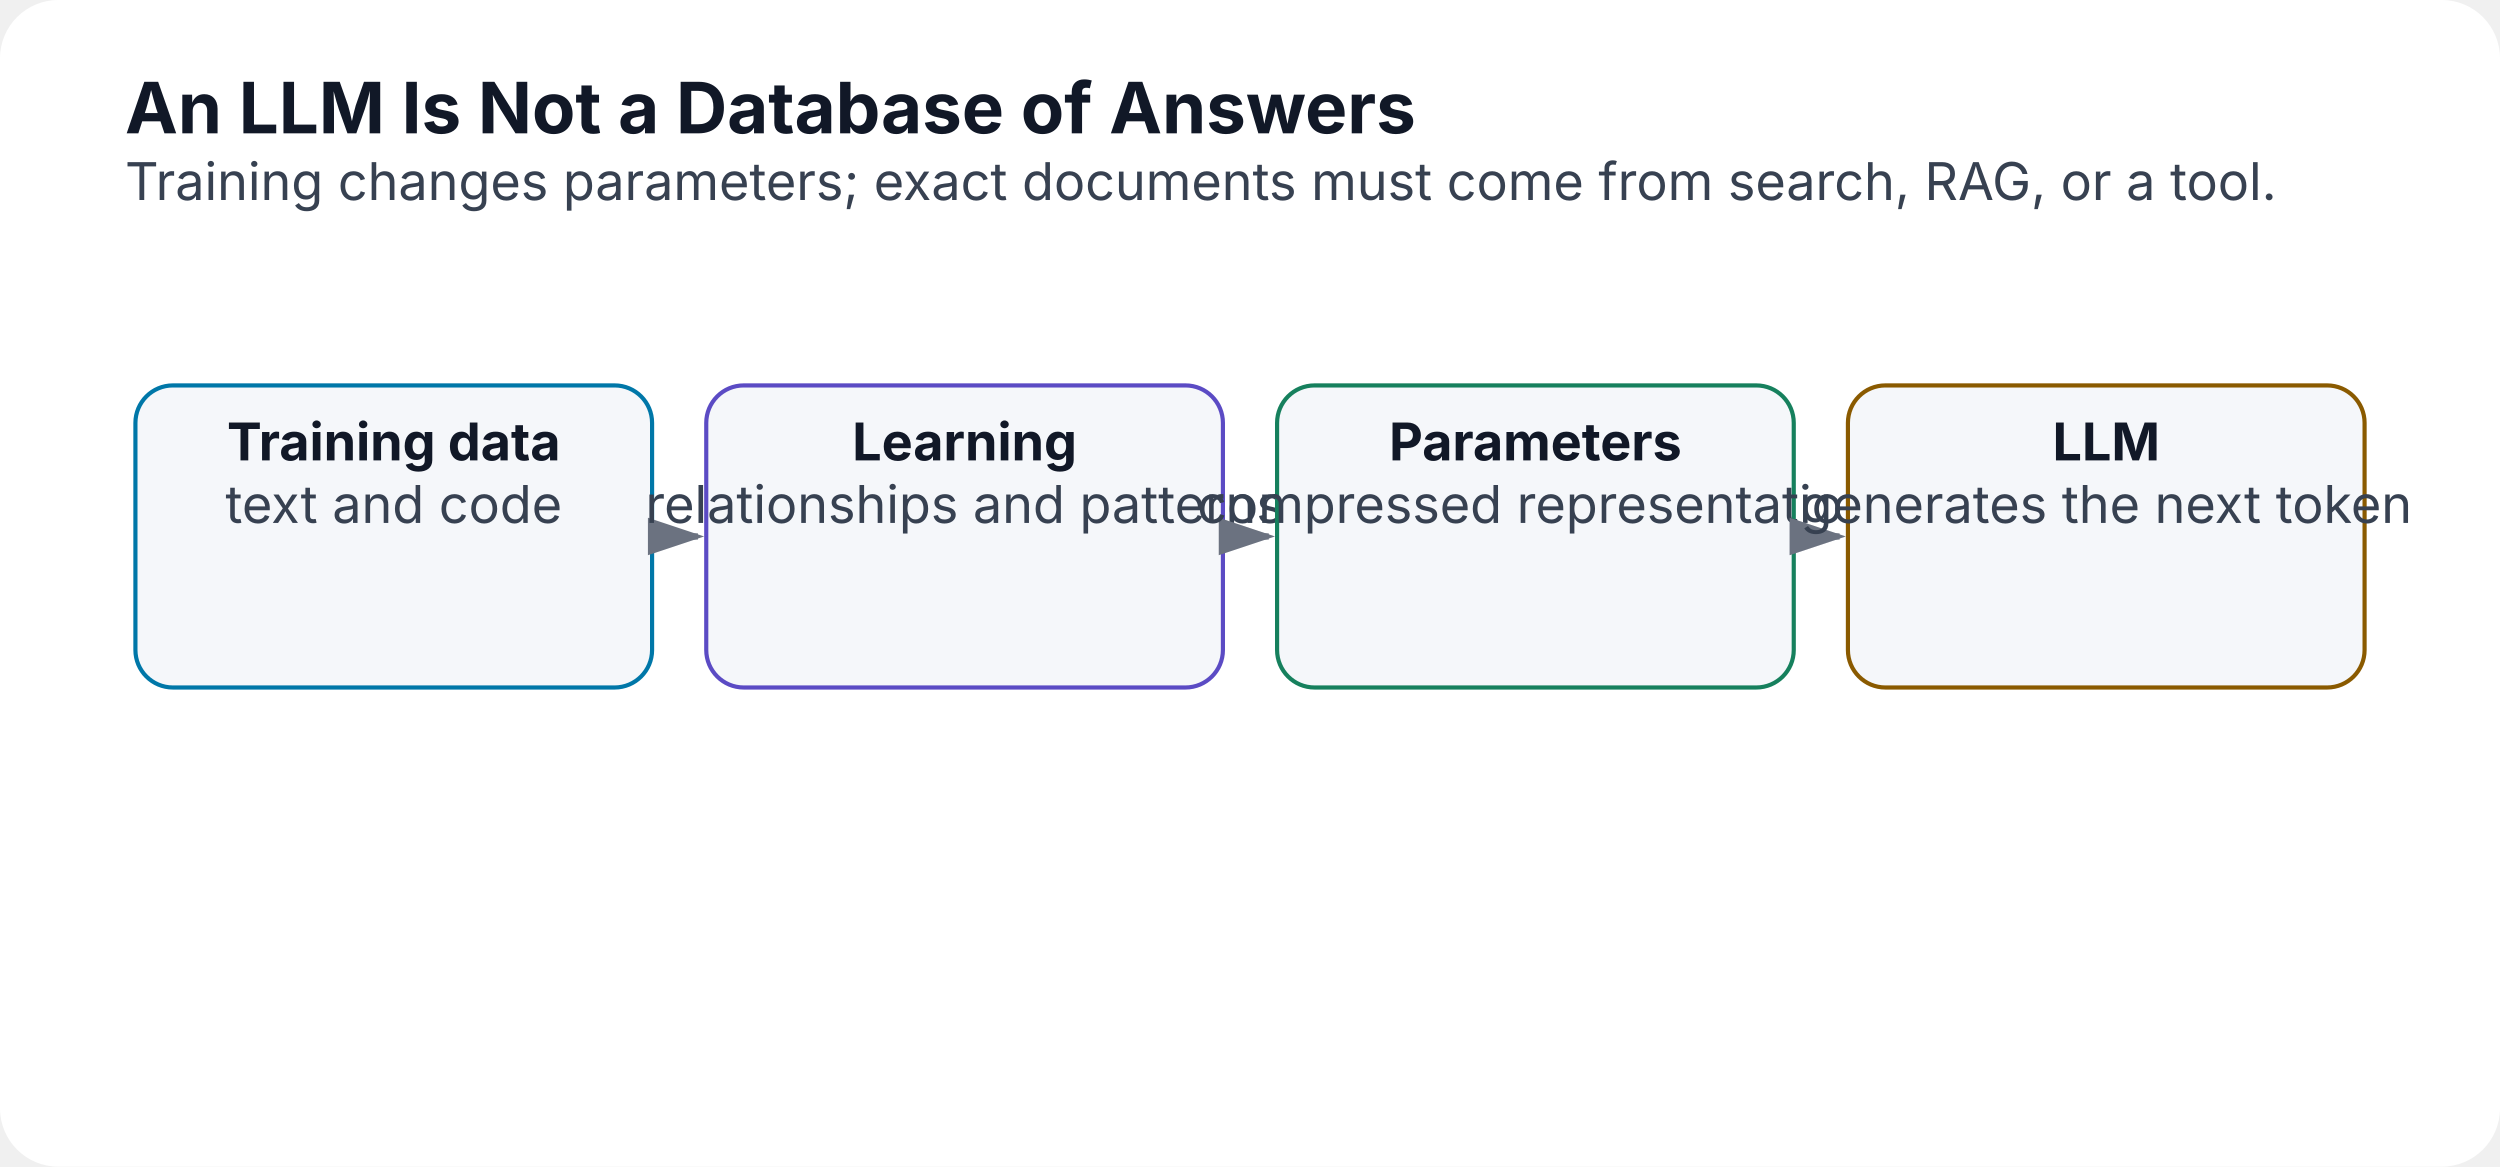
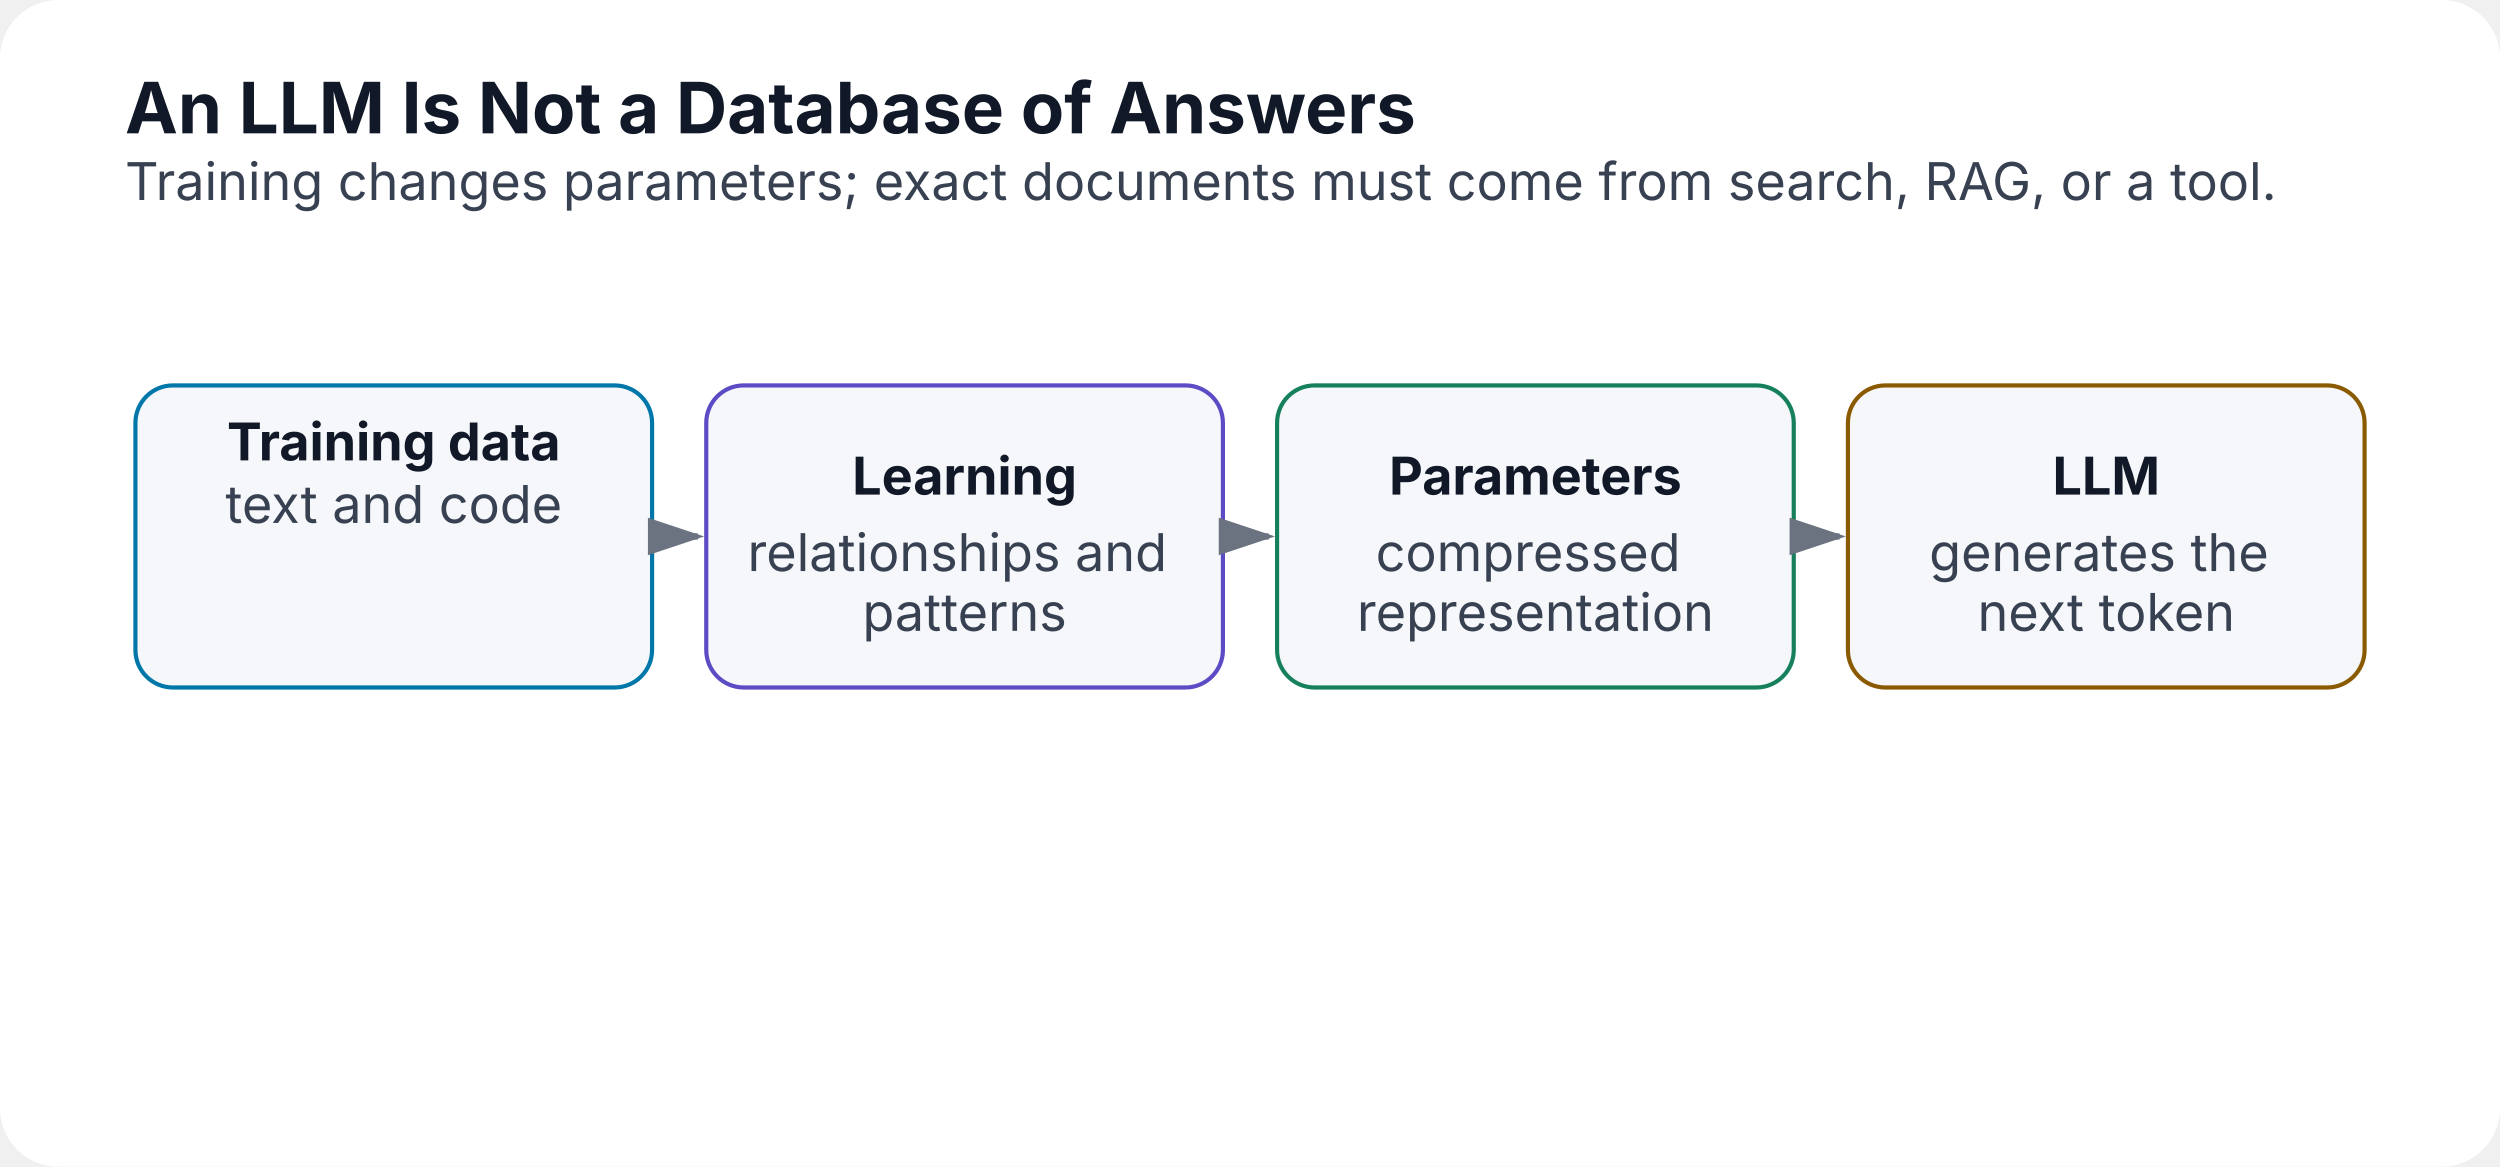
<svg xmlns="http://www.w3.org/2000/svg" width="1200" height="560" viewBox="0 0 1200 560" role="img" aria-labelledby="title desc">
  <defs>
    <marker id="arrow" markerWidth="10" markerHeight="10" refX="8" refY="3" orient="auto">
      <path d="M0,0 L0,6 L9,3 z" fill="#6b7280" />
    </marker>
  </defs>
  <rect width="1200" height="560" rx="28" fill="#ffffff" />
  <text x="60" y="64" font-family="Inter,Segoe UI,Arial,sans-serif" font-size="34" font-weight="700" fill="#111827">An LLM Is Not a Database of Answers</text>
  <text x="60" y="96" font-family="Inter,Segoe UI,Arial,sans-serif" font-size="25" fill="#374151">Training changes parameters; exact documents must come from search, RAG, or a tool.</text>
  <rect x="65.0" y="185" width="248.0" height="145" rx="18" fill="#f5f7fa" stroke="#0077a8" stroke-width="2" />
  <text x="189.0" y="221" text-anchor="middle" font-family="Inter,Segoe UI,Arial,sans-serif" font-size="25" font-weight="700" fill="#111827">Training data</text>
  <text x="189.0" y="251" text-anchor="middle" font-family="Inter,Segoe UI,Arial,sans-serif" font-size="25" font-weight="400" fill="#374151">text and code</text>
  <line x1="317.0" y1="257.5" x2="335.0" y2="257.5" stroke="#6b7280" stroke-width="3" marker-end="url(#arrow)" />
  <rect x="339.0" y="185" width="248.0" height="145" rx="18" fill="#f5f7fa" stroke="#5b4bc4" stroke-width="2" />
-   <text x="463.0" y="221" text-anchor="middle" font-family="Inter,Segoe UI,Arial,sans-serif" font-size="25" font-weight="700" fill="#111827">Learning</text>
-   <text x="463.0" y="251" text-anchor="middle" font-family="Inter,Segoe UI,Arial,sans-serif" font-size="25" font-weight="400" fill="#374151">relationships and patterns</text>
+   <text x="463.0" y="237.4" text-anchor="middle" font-family="Inter,Segoe UI,Arial,sans-serif" font-size="25" font-weight="700" fill="#111827">Learning</text>
+   <text x="463.0" y="274.1" text-anchor="middle" font-family="Inter,Segoe UI,Arial,sans-serif" font-size="25" font-weight="400" fill="#374151">
+     <tspan x="463.0" dy="0">relationships and</tspan>
+     <tspan x="463.0" dy="28.7">patterns</tspan>
+   </text>
  <line x1="591.0" y1="257.5" x2="609.0" y2="257.5" stroke="#6b7280" stroke-width="3" marker-end="url(#arrow)" />
  <rect x="613.0" y="185" width="248.0" height="145" rx="18" fill="#f5f7fa" stroke="#16805d" stroke-width="2" />
-   <text x="737.0" y="221" text-anchor="middle" font-family="Inter,Segoe UI,Arial,sans-serif" font-size="25" font-weight="700" fill="#111827">Parameters</text>
-   <text x="737.0" y="251" text-anchor="middle" font-family="Inter,Segoe UI,Arial,sans-serif" font-size="25" font-weight="400" fill="#374151">compressed representation</text>
+   <text x="737.0" y="237.4" text-anchor="middle" font-family="Inter,Segoe UI,Arial,sans-serif" font-size="25" font-weight="700" fill="#111827">Parameters</text>
+   <text x="737.0" y="274.1" text-anchor="middle" font-family="Inter,Segoe UI,Arial,sans-serif" font-size="25" font-weight="400" fill="#374151">
+     <tspan x="737.0" dy="0">compressed</tspan>
+     <tspan x="737.0" dy="28.7">representation</tspan>
+   </text>
  <line x1="865.0" y1="257.5" x2="883.0" y2="257.5" stroke="#6b7280" stroke-width="3" marker-end="url(#arrow)" />
  <rect x="887.0" y="185" width="248.0" height="145" rx="18" fill="#f5f7fa" stroke="#8a5a00" stroke-width="2" />
-   <text x="1011.0" y="221" text-anchor="middle" font-family="Inter,Segoe UI,Arial,sans-serif" font-size="25" font-weight="700" fill="#111827">LLM</text>
-   <text x="1011.0" y="251" text-anchor="middle" font-family="Inter,Segoe UI,Arial,sans-serif" font-size="25" font-weight="400" fill="#374151">generates the next token</text>
+   <text x="1011.0" y="237.4" text-anchor="middle" font-family="Inter,Segoe UI,Arial,sans-serif" font-size="25" font-weight="700" fill="#111827">LLM</text>
+   <text x="1011.0" y="274.1" text-anchor="middle" font-family="Inter,Segoe UI,Arial,sans-serif" font-size="25" font-weight="400" fill="#374151">
+     <tspan x="1011.0" dy="0">generates the</tspan>
+     <tspan x="1011.0" dy="28.7">next token</tspan>
+   </text>
</svg>
